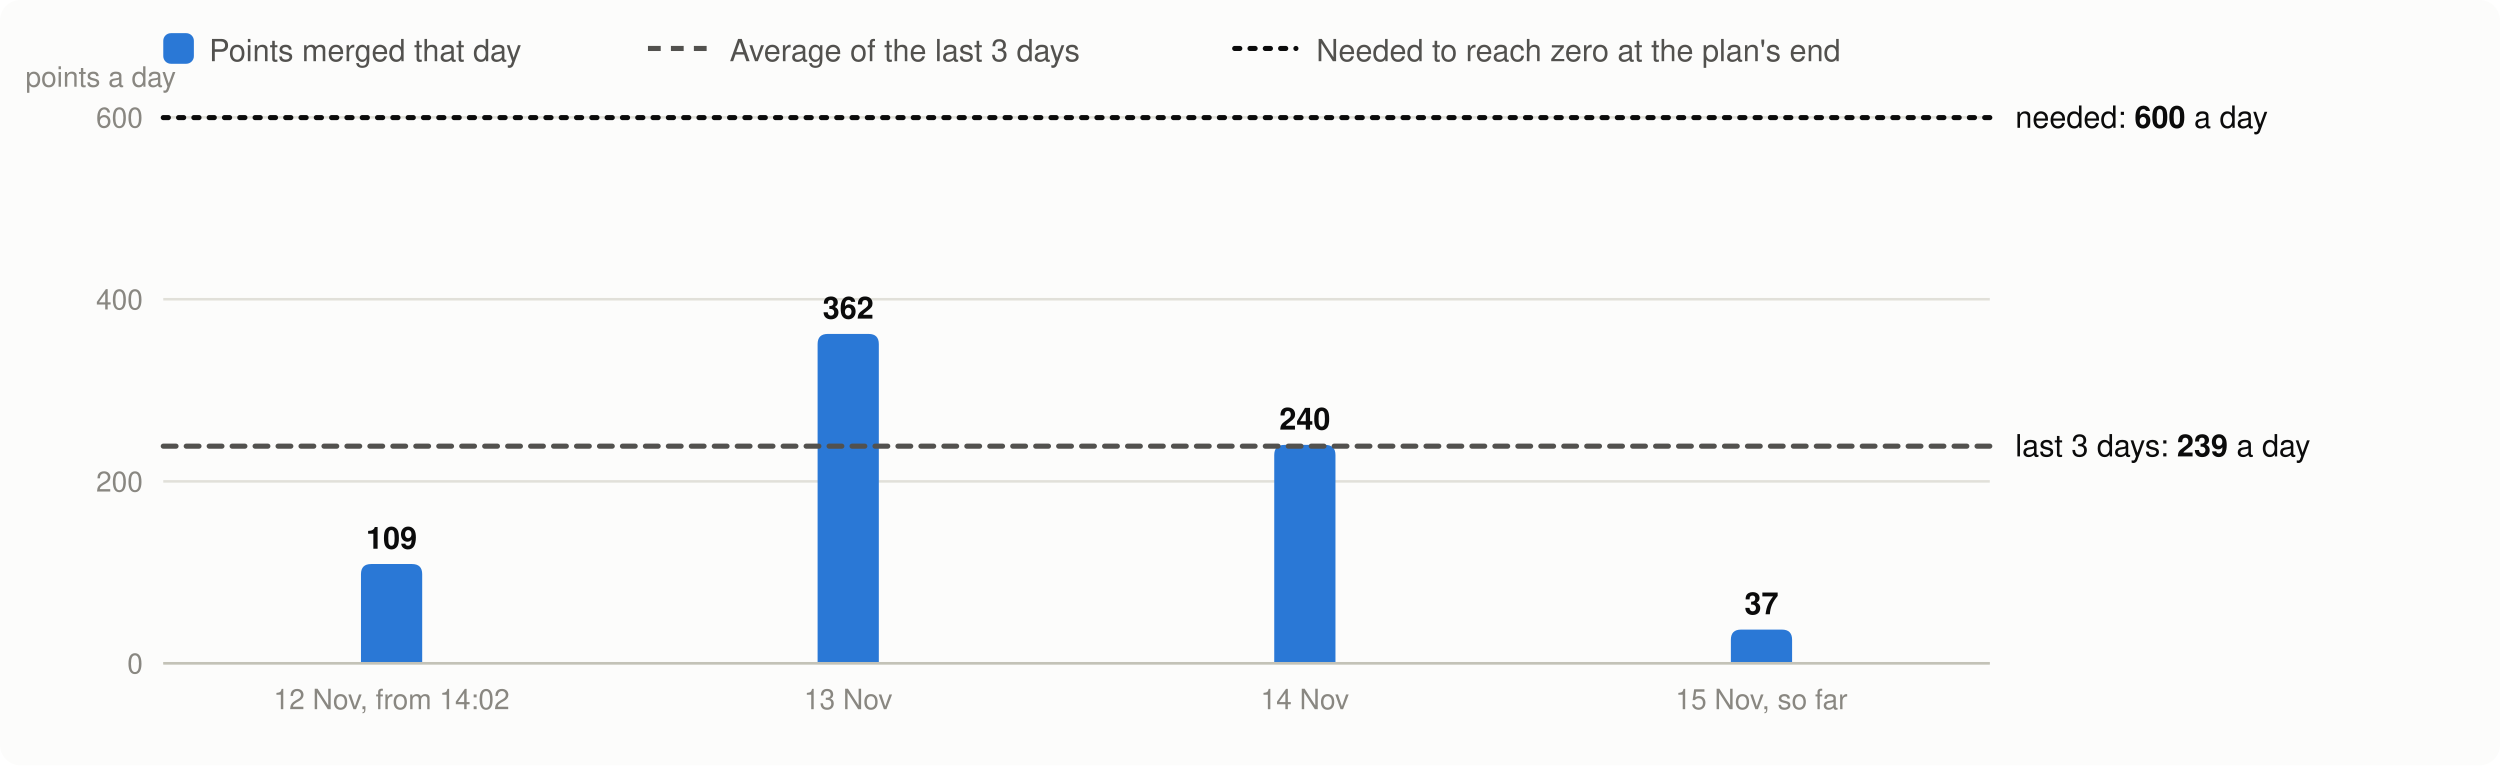
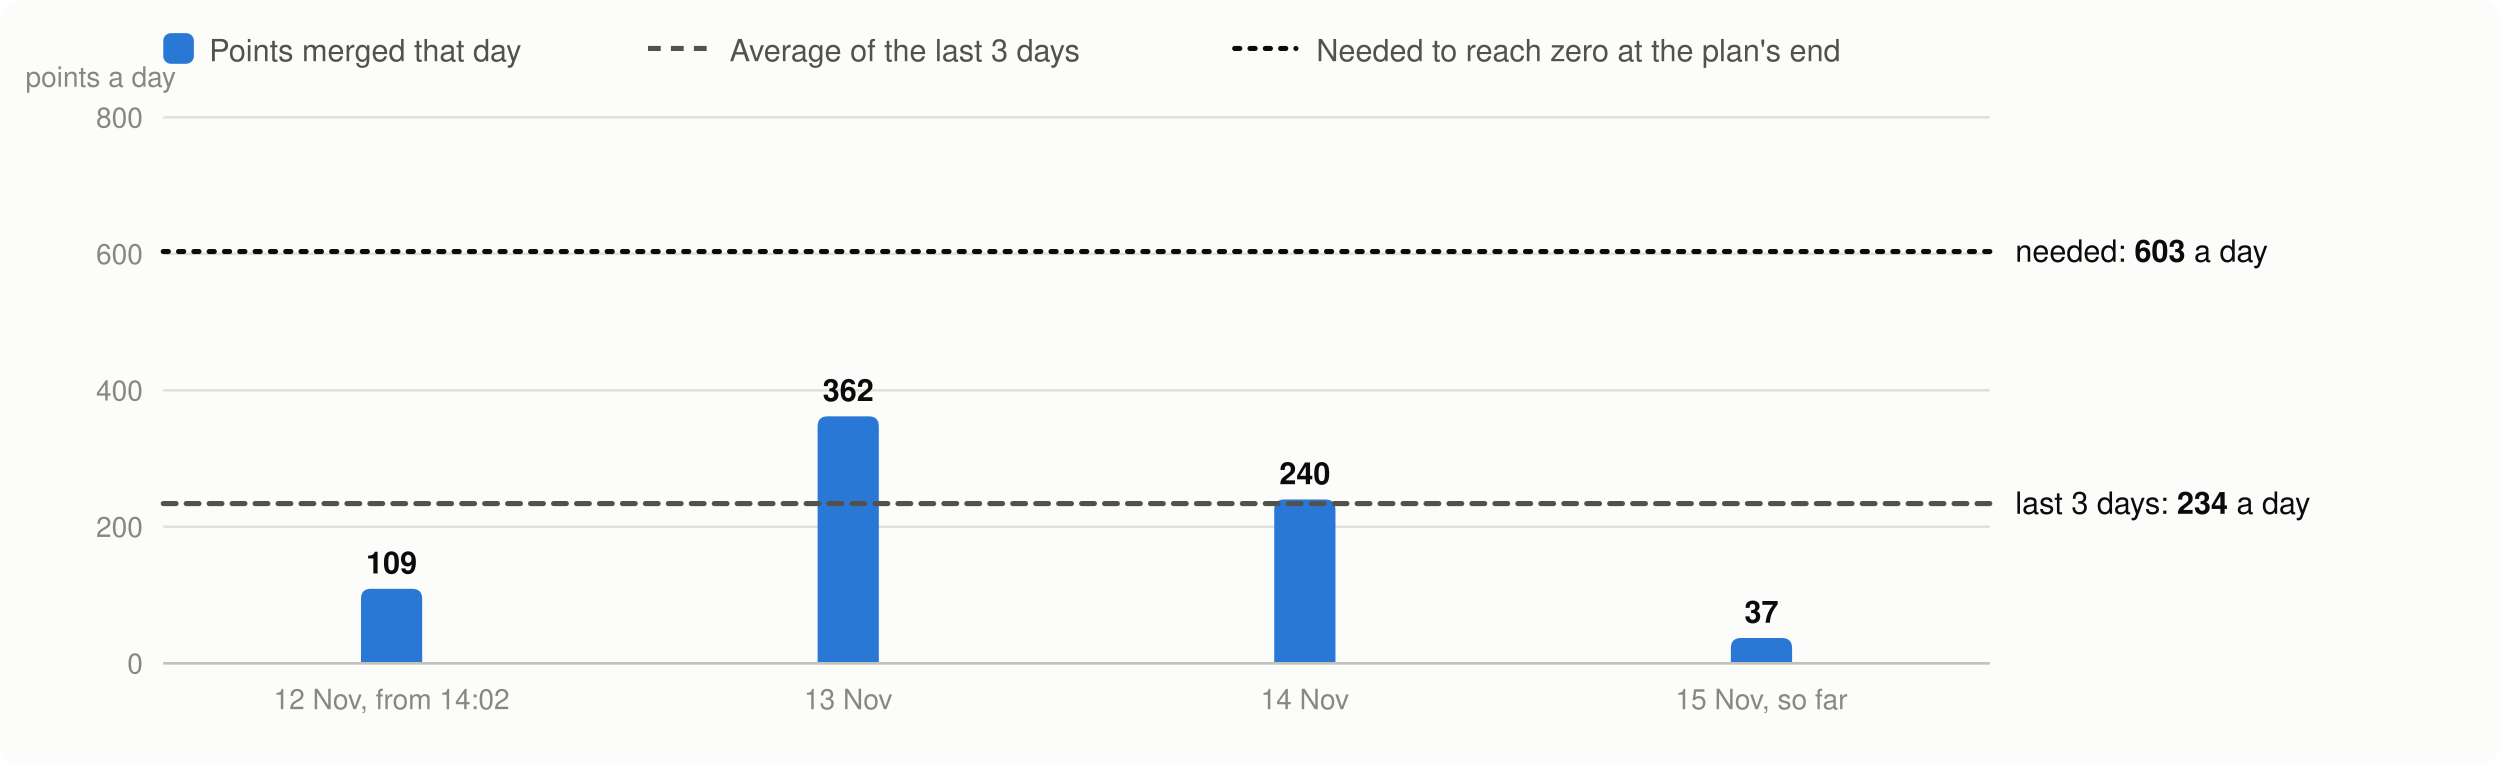
<svg xmlns="http://www.w3.org/2000/svg" viewBox="0 0 980 300" width="980" height="300" font-family="system-ui,-apple-system,Segoe UI,Helvetica,Arial,sans-serif" font-size="13" role="img" aria-label="Velocity: story points merged per day, the 3-day average and the velocity needed">
  <rect width="980" height="300" rx="8" fill="#fcfcfb" />
  <rect x="64" y="13" width="12" height="12" rx="3" fill="#2a78d6" />
  <text x="82" y="24" fill="#52514e" font-size="12">Points merged that day</text>
  <line x1="254" x2="278" y1="19" y2="19" stroke="#52514e" stroke-width="2" stroke-dasharray="5 4" />
  <text x="286" y="24" fill="#52514e" font-size="12">Average of the last 3 days</text>
  <line x1="484" x2="508" y1="19" y2="19" stroke="#0b0b0b" stroke-width="2" stroke-dasharray="2 4" stroke-linecap="round" />
  <text x="516" y="24" fill="#52514e" font-size="12">Needed to reach zero at the plan's end</text>
  <line x1="64" x2="780" y1="260.0" y2="260.0" stroke="#e1e0d9" />
  <text x="56" y="264.0" text-anchor="end" fill="#898781" font-size="11">0</text>
-   <line x1="64" x2="780" y1="188.7" y2="188.7" stroke="#e1e0d9" />
-   <text x="56" y="192.7" text-anchor="end" fill="#898781" font-size="11">200</text>
-   <line x1="64" x2="780" y1="117.3" y2="117.3" stroke="#e1e0d9" />
-   <text x="56" y="121.3" text-anchor="end" fill="#898781" font-size="11">400</text>
+   <line x1="64" x2="780" y1="206.5" y2="206.5" stroke="#e1e0d9" />
+   <text x="56" y="210.5" text-anchor="end" fill="#898781" font-size="11">200</text>
+   <line x1="64" x2="780" y1="153.0" y2="153.0" stroke="#e1e0d9" />
+   <text x="56" y="157.0" text-anchor="end" fill="#898781" font-size="11">400</text>
+   <line x1="64" x2="780" y1="99.5" y2="99.5" stroke="#e1e0d9" />
+   <text x="56" y="103.5" text-anchor="end" fill="#898781" font-size="11">600</text>
  <line x1="64" x2="780" y1="46.0" y2="46.0" stroke="#e1e0d9" />
-   <text x="56" y="50.0" text-anchor="end" fill="#898781" font-size="11">600</text>
+   <text x="56" y="50.0" text-anchor="end" fill="#898781" font-size="11">800</text>
  <text x="10" y="34" fill="#898781" font-size="11">points a day</text>
-   <path d="M141.5,260.0V225.1Q141.5,221.1 145.5,221.1H161.5Q165.5,221.1 165.5,225.1V260.0Z" fill="#2a78d6" />
-   <text x="153.5" y="215.1" text-anchor="middle" fill="#0b0b0b" font-size="12" font-weight="600">109</text>
+   <path d="M141.5,260.0V234.8Q141.5,230.8 145.5,230.8H161.5Q165.5,230.8 165.5,234.8V260.0Z" fill="#2a78d6" />
+   <text x="153.5" y="224.8" text-anchor="middle" fill="#0b0b0b" font-size="12" font-weight="600">109</text>
  <text x="153.5" y="278" text-anchor="middle" fill="#898781" font-size="11">12 Nov, from 14:02</text>
-   <path d="M320.5,260.0V134.9Q320.5,130.9 324.5,130.9H340.5Q344.5,130.9 344.5,134.9V260.0Z" fill="#2a78d6" />
-   <text x="332.5" y="124.9" text-anchor="middle" fill="#0b0b0b" font-size="12" font-weight="600">362</text>
+   <path d="M320.5,260.0V167.2Q320.5,163.2 324.5,163.2H340.5Q344.5,163.2 344.5,167.2V260.0Z" fill="#2a78d6" />
+   <text x="332.5" y="157.2" text-anchor="middle" fill="#0b0b0b" font-size="12" font-weight="600">362</text>
  <text x="332.5" y="278" text-anchor="middle" fill="#898781" font-size="11">13 Nov</text>
-   <path d="M499.5,260.0V178.4Q499.5,174.4 503.5,174.4H519.5Q523.5,174.4 523.5,178.4V260.0Z" fill="#2a78d6" />
-   <text x="511.5" y="168.4" text-anchor="middle" fill="#0b0b0b" font-size="12" font-weight="600">240</text>
+   <path d="M499.5,260.0V199.8Q499.5,195.8 503.5,195.8H519.5Q523.5,195.8 523.5,199.8V260.0Z" fill="#2a78d6" />
+   <text x="511.5" y="189.8" text-anchor="middle" fill="#0b0b0b" font-size="12" font-weight="600">240</text>
  <text x="511.5" y="278" text-anchor="middle" fill="#898781" font-size="11">14 Nov</text>
-   <path d="M678.5,260.0V250.8Q678.5,246.8 682.5,246.8H698.5Q702.5,246.8 702.5,250.8V260.0Z" fill="#2a78d6" />
-   <text x="690.5" y="240.8" text-anchor="middle" fill="#0b0b0b" font-size="12" font-weight="600">37</text>
+   <path d="M678.5,260.0V254.1Q678.5,250.1 682.5,250.1H698.5Q702.5,250.1 702.5,254.1V260.0Z" fill="#2a78d6" />
+   <text x="690.5" y="244.1" text-anchor="middle" fill="#0b0b0b" font-size="12" font-weight="600">37</text>
  <text x="690.5" y="278" text-anchor="middle" fill="#898781" font-size="11">15 Nov, so far</text>
  <line x1="64" x2="780" y1="260.0" y2="260.0" stroke="#c3c2b7" />
-   <line x1="64" x2="780" y1="174.9" y2="174.9" stroke="#52514e" stroke-width="2" stroke-dasharray="5 4" stroke-linecap="round" />
-   <text x="790" y="178.9" fill="#0b0b0b" font-size="12">last 3 days: <tspan font-weight="600">239</tspan> a day</text>
-   <line x1="64" x2="780" y1="46.1" y2="46.1" stroke="#0b0b0b" stroke-width="2" stroke-dasharray="2 4" stroke-linecap="round" />
-   <text x="790" y="50.1" fill="#0b0b0b" font-size="12">needed: <tspan font-weight="600">600</tspan> a day</text>
+   <line x1="64" x2="780" y1="197.4" y2="197.4" stroke="#52514e" stroke-width="2" stroke-dasharray="5 4" stroke-linecap="round" />
+   <text x="790" y="201.4" fill="#0b0b0b" font-size="12">last 3 days: <tspan font-weight="600">234</tspan> a day</text>
+   <line x1="64" x2="780" y1="98.6" y2="98.6" stroke="#0b0b0b" stroke-width="2" stroke-dasharray="2 4" stroke-linecap="round" />
+   <text x="790" y="102.6" fill="#0b0b0b" font-size="12">needed: <tspan font-weight="600">603</tspan> a day</text>
</svg>
